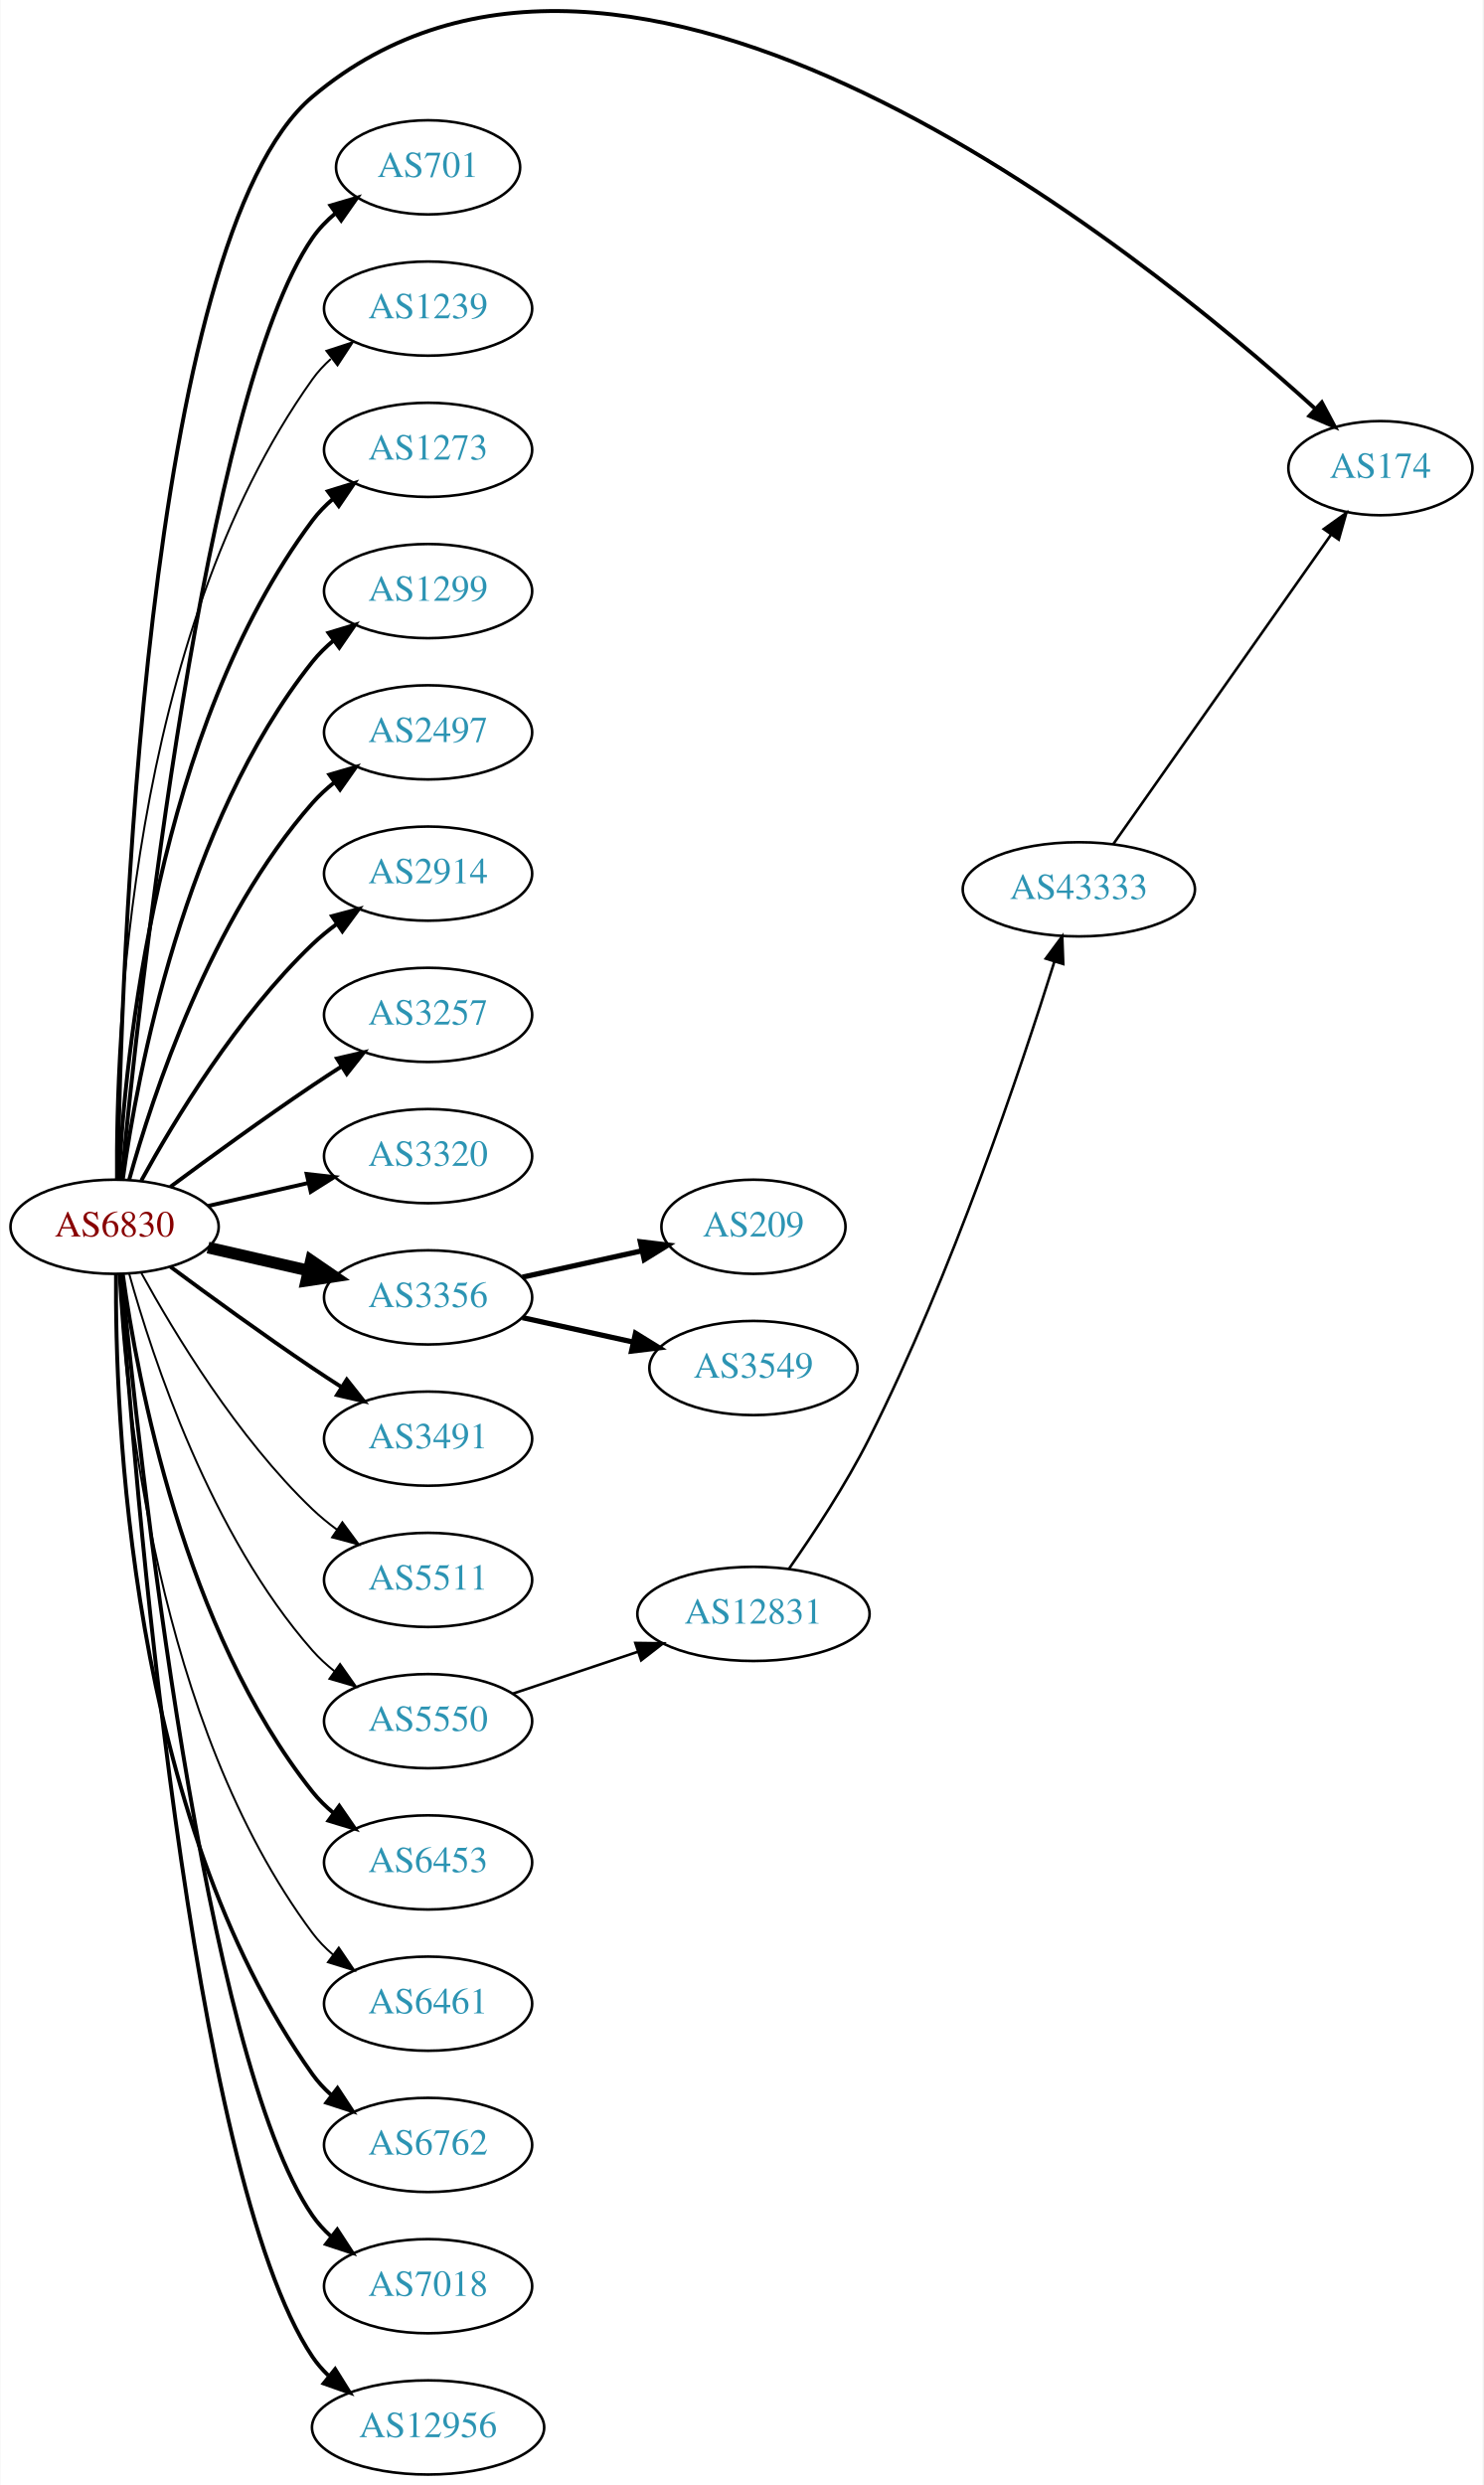
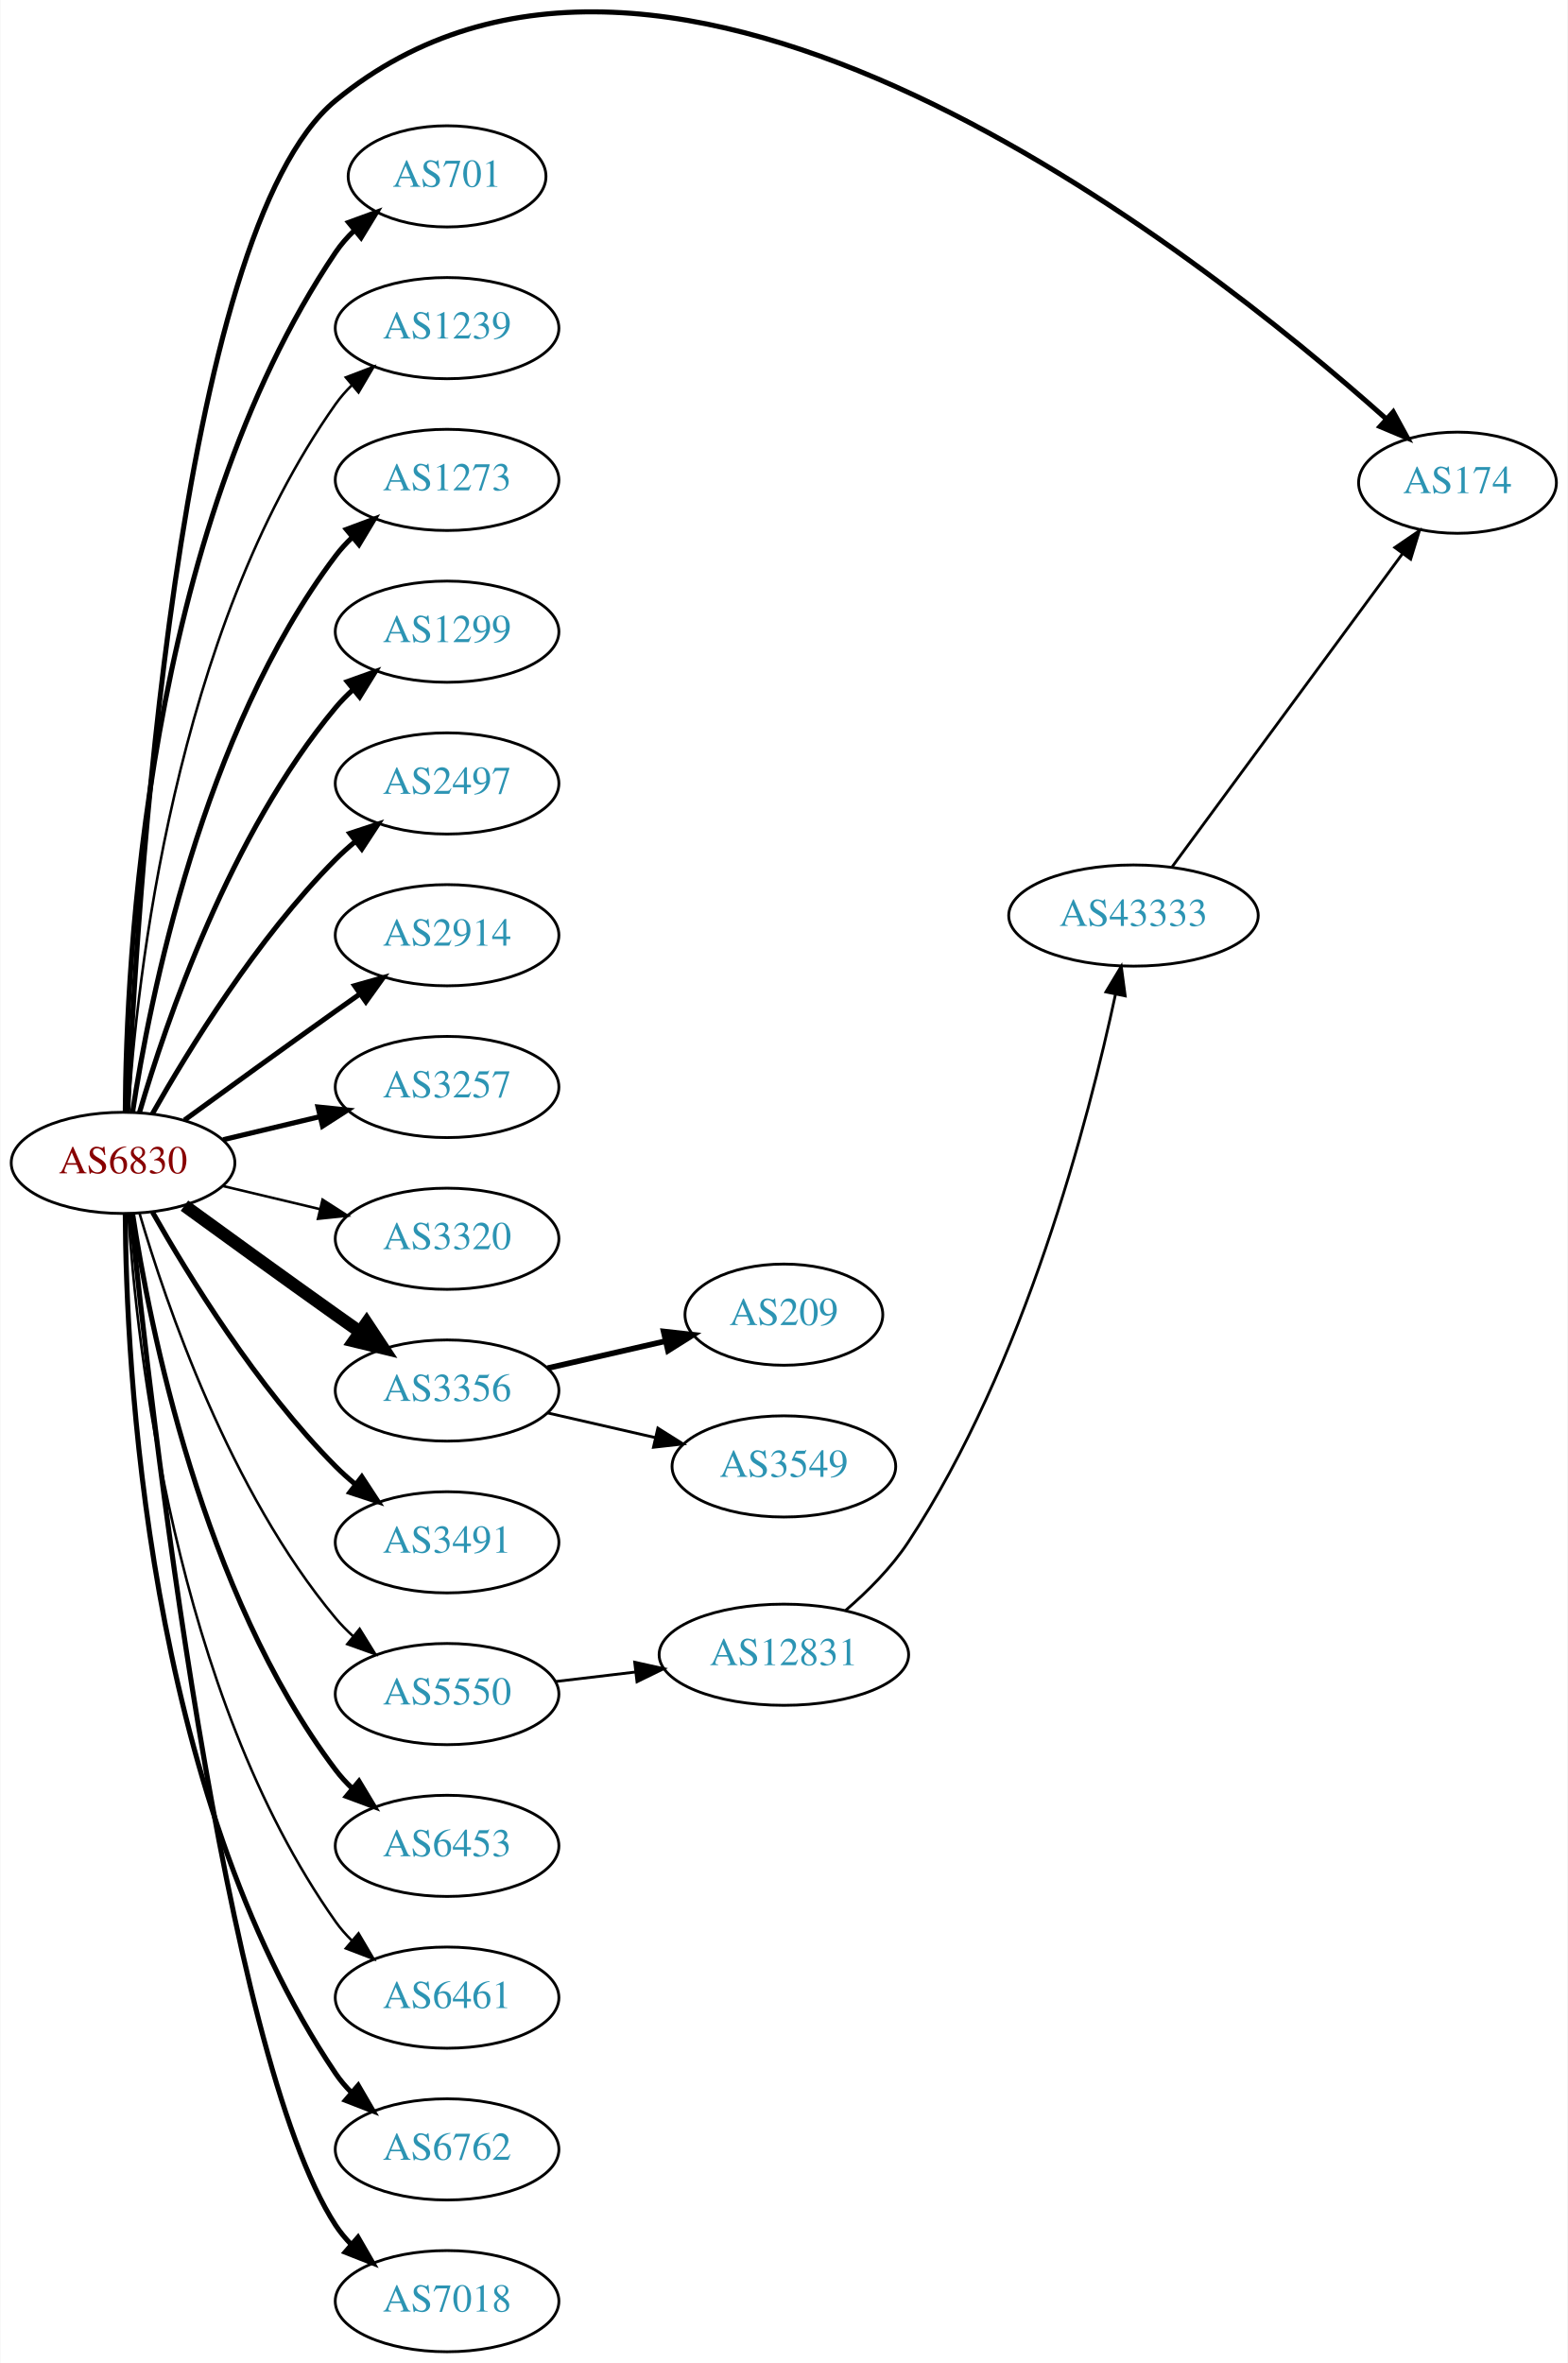
- <svg xmlns="http://www.w3.org/2000/svg" xmlns:xlink="http://www.w3.org/1999/xlink" width="567pt" height="950pt" viewBox="0.00 0.00 566.66 949.97">
-   <g id="graph0" class="graph" transform="scale(1 1) rotate(0) translate(4 945.969)">
-     <polygon fill="white" stroke="none" points="-4,4 -4,-945.969 562.663,-945.969 562.663,4 -4,4" />
+ <svg xmlns="http://www.w3.org/2000/svg" xmlns:xlink="http://www.w3.org/1999/xlink" width="558pt" height="841pt" viewBox="0.00 0.00 557.56 840.75">
+   <g id="graph0" class="graph" transform="scale(1 1) rotate(0) translate(4 836.75)">
+     <polygon fill="white" stroke="none" points="-4,4 -4,-836.75 553.564,-836.75 553.564,4 -4,4" />
    <g id="node1" class="node">
      <g id="a_node1">
        <a xlink:href="/asn/6830" xlink:title="AS6830 ~ LGI-UPC [AT]">
-           <ellipse fill="#ffffff" stroke="black" cx="39.647" cy="-477" rx="39.794" ry="18" />
-           <text text-anchor="middle" x="39.647" y="-473.3" font-family="Times,serif" font-size="14.00" fill="#880000">AS6830</text>
+           <ellipse fill="#ffffff" stroke="black" cx="39.647" cy="-423" rx="39.794" ry="18" />
+           <text text-anchor="middle" x="39.647" y="-419.3" font-family="Times,serif" font-size="14.00" fill="#880000">AS6830</text>
        </a>
      </g>
    </g>
    <g id="node2" class="node">
      <g id="a_node2">
        <a xlink:href="/asn/174" xlink:title="AS174 ~ Cogent Communications [US]">
-           <ellipse fill="#ffffff" stroke="black" cx="523.566" cy="-767" rx="35.194" ry="18" />
-           <text text-anchor="middle" x="523.566" y="-763.3" font-family="Times,serif" font-size="14.00" fill="#2c94b3">AS174</text>
+           <ellipse fill="#ffffff" stroke="black" cx="514.467" cy="-665" rx="35.194" ry="18" />
+           <text text-anchor="middle" x="514.467" y="-661.3" font-family="Times,serif" font-size="14.00" fill="#2c94b3">AS174</text>
        </a>
      </g>
    </g>
    <g id="edge1" class="edge">
-       <path fill="none" stroke="black" stroke-width="1.5" d="M40.831,-495.21C42.011,-570.317 50.741,-854.645 115.293,-909 235.011,-1009.81 430.714,-851.362 498.533,-789.791" />
-       <polygon fill="black" stroke="black" stroke-width="1.5" points="501.161,-792.13 506.156,-782.787 496.424,-786.976 501.161,-792.13" />
+       <path fill="none" stroke="black" stroke-width="1.8" d="M41.307,-441.019C44.242,-509.813 58.575,-754.387 115.293,-801 232.703,-897.491 422.248,-747.334 489.144,-687.689" />
+       <polygon fill="black" stroke="black" stroke-width="1.8" points="491.602,-690.184 496.68,-680.886 486.912,-684.988 491.602,-690.184" />
    </g>
    <g id="node3" class="node">
      <g id="a_node3">
        <a xlink:href="/asn/701" xlink:title="AS701 ~ UUNET [US]">
-           <ellipse fill="#ffffff" stroke="black" cx="159.489" cy="-882" rx="35.194" ry="18" />
-           <text text-anchor="middle" x="159.489" y="-878.3" font-family="Times,serif" font-size="14.00" fill="#2c94b3">AS701</text>
+           <ellipse fill="#ffffff" stroke="black" cx="154.939" cy="-774" rx="35.194" ry="18" />
+           <text text-anchor="middle" x="154.939" y="-770.3" font-family="Times,serif" font-size="14.00" fill="#2c94b3">AS701</text>
        </a>
      </g>
    </g>
    <g id="edge2" class="edge">
-       <path fill="none" stroke="black" stroke-width="1.5" d="M42.312,-495.084C48.762,-562.004 73.814,-794.832 115.293,-855 117.721,-858.522 120.774,-861.678 124.129,-864.479" />
-       <polygon fill="black" stroke="black" stroke-width="1.5" points="122.187,-867.393 132.353,-870.378 126.268,-861.705 122.187,-867.393" />
+       <path fill="none" stroke="black" stroke-width="1.8" d="M40.444,-441.265C40.724,-493.599 47.639,-646.764 115.293,-747 117.17,-749.781 119.438,-752.365 121.922,-754.741" />
+       <polygon fill="black" stroke="black" stroke-width="1.8" points="119.9,-757.61 129.852,-761.246 124.34,-752.198 119.9,-757.61" />
    </g>
    <g id="node4" class="node">
      <g id="a_node4">
        <a xlink:href="/asn/1239" xlink:title="AS1239 ~ Sprint [US]">
-           <ellipse fill="#ffffff" stroke="black" cx="159.489" cy="-828" rx="39.794" ry="18" />
-           <text text-anchor="middle" x="159.489" y="-824.3" font-family="Times,serif" font-size="14.00" fill="#2c94b3">AS1239</text>
+           <ellipse fill="#ffffff" stroke="black" cx="154.939" cy="-720" rx="39.794" ry="18" />
+           <text text-anchor="middle" x="154.939" y="-716.3" font-family="Times,serif" font-size="14.00" fill="#2c94b3">AS1239</text>
        </a>
      </g>
    </g>
    <g id="edge3" class="edge">
-       <path fill="none" stroke="black" stroke-width="0.75" d="M40.195,-495.063C39.776,-547.503 44.929,-702.293 115.293,-801 117.295,-803.809 119.69,-806.388 122.311,-808.743" />
-       <polygon fill="black" stroke="black" stroke-width="0.75" points="120.615,-811.852 130.687,-815.139 124.863,-806.288 120.615,-811.852" />
+       <path fill="none" stroke="black" stroke-width="0.9" d="M41.502,-441.185C44.495,-487.425 57.742,-611.589 115.293,-693 116.976,-695.381 118.939,-697.622 121.072,-699.716" />
+       <polygon fill="black" stroke="black" stroke-width="0.9" points="118.917,-702.478 128.814,-706.259 123.436,-697.132 118.917,-702.478" />
    </g>
    <g id="node5" class="node">
      <g id="a_node5">
        <a xlink:href="/asn/1273" xlink:title="AS1273 ~ Vodafone Group PLC [EU]">
-           <ellipse fill="#ffffff" stroke="black" cx="159.489" cy="-774" rx="39.794" ry="18" />
-           <text text-anchor="middle" x="159.489" y="-770.3" font-family="Times,serif" font-size="14.00" fill="#2c94b3">AS1273</text>
+           <ellipse fill="#ffffff" stroke="black" cx="154.939" cy="-666" rx="39.794" ry="18" />
+           <text text-anchor="middle" x="154.939" y="-662.3" font-family="Times,serif" font-size="14.00" fill="#2c94b3">AS1273</text>
        </a>
      </g>
    </g>
    <g id="edge4" class="edge">
-       <path fill="none" stroke="black" stroke-width="1.5" d="M41.238,-495.023C43.615,-541.412 55.533,-666.893 115.293,-747 117.54,-750.013 120.232,-752.769 123.159,-755.272" />
-       <polygon fill="black" stroke="black" stroke-width="1.5" points="121.19,-758.169 131.31,-761.303 125.354,-752.542 121.19,-758.169" />
+       <path fill="none" stroke="black" stroke-width="1.8" d="M43.023,-440.986C48.996,-480.422 67.708,-575.995 115.293,-639 117.05,-641.327 119.067,-643.529 121.237,-645.596" />
+       <polygon fill="black" stroke="black" stroke-width="1.8" points="119.121,-648.389 129.049,-652.088 123.595,-643.005 119.121,-648.389" />
    </g>
    <g id="node6" class="node">
      <g id="a_node6">
        <a xlink:href="/asn/1299" xlink:title="AS1299 ~ Telia Carrier [EU]">
-           <ellipse fill="#ffffff" stroke="black" cx="159.489" cy="-720" rx="39.794" ry="18" />
-           <text text-anchor="middle" x="159.489" y="-716.3" font-family="Times,serif" font-size="14.00" fill="#2c94b3">AS1299</text>
+           <ellipse fill="#ffffff" stroke="black" cx="154.939" cy="-612" rx="39.794" ry="18" />
+           <text text-anchor="middle" x="154.939" y="-608.3" font-family="Times,serif" font-size="14.00" fill="#2c94b3">AS1299</text>
        </a>
      </g>
    </g>
    <g id="edge5" class="edge">
-       <path fill="none" stroke="black" stroke-width="1.5" d="M42.786,-495.17C48.286,-534.974 66.111,-631.233 115.293,-693 117.634,-695.94 120.389,-698.649 123.354,-701.121" />
-       <polygon fill="black" stroke="black" stroke-width="1.5" points="121.42,-704.042 131.561,-707.11 125.547,-698.388 121.42,-704.042" />
+       <path fill="none" stroke="black" stroke-width="1.8" d="M45.521,-441.002C54.834,-472.844 77.651,-539.981 115.293,-585 117.163,-587.237 119.261,-589.374 121.488,-591.396" />
+       <polygon fill="black" stroke="black" stroke-width="1.8" points="119.431,-594.234 129.407,-597.804 123.835,-588.793 119.431,-594.234" />
    </g>
    <g id="node7" class="node">
      <g id="a_node7">
        <a xlink:href="/asn/2497" xlink:title="AS2497 ~ Internet Initiative Japan Inc. [JP]">
-           <ellipse fill="#ffffff" stroke="black" cx="159.489" cy="-666" rx="39.794" ry="18" />
-           <text text-anchor="middle" x="159.489" y="-662.3" font-family="Times,serif" font-size="14.00" fill="#2c94b3">AS2497</text>
+           <ellipse fill="#ffffff" stroke="black" cx="154.939" cy="-558" rx="39.794" ry="18" />
+           <text text-anchor="middle" x="154.939" y="-554.3" font-family="Times,serif" font-size="14.00" fill="#2c94b3">AS2497</text>
        </a>
      </g>
    </g>
    <g id="edge6" class="edge">
-       <path fill="none" stroke="black" stroke-width="1.5" d="M45.219,-494.946C54.125,-526.995 76.409,-594.842 115.293,-639 117.777,-641.821 120.627,-644.449 123.652,-646.871" />
-       <polygon fill="black" stroke="black" stroke-width="1.5" points="121.77,-649.828 131.941,-652.791 125.838,-644.131 121.77,-649.828" />
+       <path fill="none" stroke="black" stroke-width="1.8" d="M50.106,-440.49C62.888,-463.096 87.32,-502.886 115.293,-531 117.404,-533.121 119.7,-535.188 122.085,-537.171" />
+       <polygon fill="black" stroke="black" stroke-width="1.8" points="120.338,-540.242 130.401,-543.556 124.601,-534.69 120.338,-540.242" />
    </g>
    <g id="node8" class="node">
      <g id="a_node8">
        <a xlink:href="/asn/2914" xlink:title="AS2914 ~ NTT America, Inc. [US]">
-           <ellipse fill="#ffffff" stroke="black" cx="159.489" cy="-612" rx="39.794" ry="18" />
-           <text text-anchor="middle" x="159.489" y="-608.3" font-family="Times,serif" font-size="14.00" fill="#2c94b3">AS2914</text>
+           <ellipse fill="#ffffff" stroke="black" cx="154.939" cy="-504" rx="39.794" ry="18" />
+           <text text-anchor="middle" x="154.939" y="-500.3" font-family="Times,serif" font-size="14.00" fill="#2c94b3">AS2914</text>
        </a>
      </g>
    </g>
    <g id="edge7" class="edge">
-       <path fill="none" stroke="black" stroke-width="1.5" d="M49.888,-494.713C62.433,-517.561 86.61,-557.611 115.293,-585 118.161,-587.739 121.35,-590.347 124.659,-592.785" />
-       <polygon fill="black" stroke="black" stroke-width="1.5" points="122.783,-595.742 133.018,-598.477 126.722,-589.956 122.783,-595.742" />
+       <path fill="none" stroke="black" stroke-width="1.8" d="M61.495,-438.222C76.429,-449.091 97.042,-464.025 115.293,-477 118.113,-479.005 121.056,-481.085 124.005,-483.159" />
+       <polygon fill="black" stroke="black" stroke-width="1.8" points="122.032,-486.05 132.229,-488.926 126.051,-480.319 122.032,-486.05" />
    </g>
    <g id="node9" class="node">
      <g id="a_node9">
        <a xlink:href="/asn/3257" xlink:title="AS3257 ~ GTT [DE]">
-           <ellipse fill="#ffffff" stroke="black" cx="159.489" cy="-558" rx="39.794" ry="18" />
-           <text text-anchor="middle" x="159.489" y="-554.3" font-family="Times,serif" font-size="14.00" fill="#2c94b3">AS3257</text>
+           <ellipse fill="#ffffff" stroke="black" cx="154.939" cy="-450" rx="39.794" ry="18" />
+           <text text-anchor="middle" x="154.939" y="-446.3" font-family="Times,serif" font-size="14.00" fill="#2c94b3">AS3257</text>
        </a>
      </g>
    </g>
    <g id="edge8" class="edge">
-       <path fill="none" stroke="black" stroke-width="1.5" d="M60.977,-492.277C75.839,-503.304 96.584,-518.407 115.293,-531 118.842,-533.389 122.592,-535.839 126.341,-538.242" />
-       <polygon fill="black" stroke="black" stroke-width="1.5" points="124.667,-541.325 134.989,-543.712 128.409,-535.409 124.667,-541.325" />
+       <path fill="none" stroke="black" stroke-width="1.8" d="M75.254,-431.248C86.125,-433.838 98.279,-436.735 109.722,-439.462" />
+       <polygon fill="black" stroke="black" stroke-width="1.8" points="109.005,-442.889 119.544,-441.803 110.628,-436.08 109.005,-442.889" />
    </g>
    <g id="node10" class="node">
      <g id="a_node10">
        <a xlink:href="/asn/3320" xlink:title="AS3320 ~ DTAG [DE]">
-           <ellipse fill="#ffffff" stroke="black" cx="159.489" cy="-504" rx="39.794" ry="18" />
-           <text text-anchor="middle" x="159.489" y="-500.3" font-family="Times,serif" font-size="14.00" fill="#2c94b3">AS3320</text>
+           <ellipse fill="#ffffff" stroke="black" cx="154.939" cy="-396" rx="39.794" ry="18" />
+           <text text-anchor="middle" x="154.939" y="-392.3" font-family="Times,serif" font-size="14.00" fill="#2c94b3">AS3320</text>
        </a>
      </g>
    </g>
    <g id="edge9" class="edge">
-       <path fill="none" stroke="black" stroke-width="1.5" d="M75.366,-484.955C87.366,-487.704 100.987,-490.825 113.679,-493.733" />
-       <polygon fill="black" stroke="black" stroke-width="1.5" points="113.082,-497.187 123.611,-496.009 114.645,-490.364 113.082,-497.187" />
+       <path fill="none" stroke="black" stroke-width="0.9" d="M75.254,-414.752C86.125,-412.162 98.279,-409.265 109.722,-406.538" />
+       <polygon fill="black" stroke="black" stroke-width="0.9" points="110.628,-409.92 119.544,-404.197 109.005,-403.111 110.628,-409.92" />
    </g>
    <g id="node11" class="node">
      <g id="a_node11">
        <a xlink:href="/asn/3356" xlink:title="AS3356 ~ Level 3 Parent, LLC [US]">
-           <ellipse fill="#ffffff" stroke="black" cx="159.489" cy="-450" rx="39.794" ry="18" />
-           <text text-anchor="middle" x="159.489" y="-446.3" font-family="Times,serif" font-size="14.00" fill="#2c94b3">AS3356</text>
+           <ellipse fill="#ffffff" stroke="black" cx="154.939" cy="-342" rx="39.794" ry="18" />
+           <text text-anchor="middle" x="154.939" y="-338.3" font-family="Times,serif" font-size="14.00" fill="#2c94b3">AS3356</text>
        </a>
      </g>
    </g>
    <g id="edge10" class="edge">
-       <path fill="none" stroke="black" stroke-width="4.5" d="M75.366,-469.045C87.366,-466.296 100.987,-463.175 113.679,-460.267" />
-       <polygon fill="black" stroke="black" stroke-width="4.5" points="114.743,-464.063 123.611,-457.991 112.984,-456.387 114.743,-464.063" />
+       <path fill="none" stroke="black" stroke-width="4.5" d="M61.495,-407.778C76.429,-396.909 97.042,-381.975 115.293,-369 118.113,-366.995 121.056,-364.915 124.005,-362.841" />
+       <polygon fill="black" stroke="black" stroke-width="4.5" points="126.302,-366.039 132.229,-357.074 121.781,-359.591 126.302,-366.039" />
    </g>
    <g id="node12" class="node">
      <g id="a_node12">
        <a xlink:href="/asn/3491" xlink:title="AS3491 ~ PCCW Global, Inc. [US]">
-           <ellipse fill="#ffffff" stroke="black" cx="159.489" cy="-396" rx="39.794" ry="18" />
-           <text text-anchor="middle" x="159.489" y="-392.3" font-family="Times,serif" font-size="14.00" fill="#2c94b3">AS3491</text>
+           <ellipse fill="#ffffff" stroke="black" cx="154.939" cy="-288" rx="39.794" ry="18" />
+           <text text-anchor="middle" x="154.939" y="-284.3" font-family="Times,serif" font-size="14.00" fill="#2c94b3">AS3491</text>
        </a>
      </g>
    </g>
    <g id="edge11" class="edge">
-       <path fill="none" stroke="black" stroke-width="1.5" d="M60.977,-461.723C75.839,-450.696 96.584,-435.593 115.293,-423 118.842,-420.611 122.592,-418.161 126.341,-415.758" />
-       <polygon fill="black" stroke="black" stroke-width="1.5" points="128.409,-418.591 134.989,-410.288 124.667,-412.675 128.409,-418.591" />
+       <path fill="none" stroke="black" stroke-width="1.8" d="M50.106,-405.51C62.888,-382.904 87.32,-343.114 115.293,-315 117.404,-312.879 119.7,-310.812 122.085,-308.829" />
+       <polygon fill="black" stroke="black" stroke-width="1.8" points="124.601,-311.31 130.401,-302.444 120.338,-305.758 124.601,-311.31" />
    </g>
    <g id="node13" class="node">
      <g id="a_node13">
-         <a xlink:href="/asn/5511" xlink:title="AS5511 ~ Orange S.A. [FR]">
-           <ellipse fill="#ffffff" stroke="black" cx="159.489" cy="-342" rx="39.794" ry="18" />
-           <text text-anchor="middle" x="159.489" y="-338.3" font-family="Times,serif" font-size="14.00" fill="#2c94b3">AS5511</text>
+         <a xlink:href="/asn/5550" xlink:title="AS5550 ~ Gdansk University of Technology [PL]">
+           <ellipse fill="#ffffff" stroke="black" cx="154.939" cy="-234" rx="39.794" ry="18" />
+           <text text-anchor="middle" x="154.939" y="-230.3" font-family="Times,serif" font-size="14.00" fill="#2c94b3">AS5550</text>
        </a>
      </g>
    </g>
    <g id="edge12" class="edge">
-       <path fill="none" stroke="black" stroke-width="0.75" d="M49.888,-459.287C62.433,-436.439 86.61,-396.389 115.293,-369 118.161,-366.261 121.35,-363.653 124.659,-361.215" />
-       <polygon fill="black" stroke="black" stroke-width="0.75" points="126.722,-364.044 133.018,-355.523 122.783,-358.258 126.722,-364.044" />
+       <path fill="none" stroke="black" stroke-width="0.9" d="M45.521,-404.998C54.834,-373.156 77.651,-306.019 115.293,-261 117.163,-258.763 119.261,-256.626 121.488,-254.604" />
+       <polygon fill="black" stroke="black" stroke-width="0.9" points="123.835,-257.207 129.407,-248.196 119.431,-251.766 123.835,-257.207" />
    </g>
    <g id="node14" class="node">
      <g id="a_node14">
-         <a xlink:href="/asn/5550" xlink:title="AS5550 ~ Gdansk University of Technology [PL]">
-           <ellipse fill="#ffffff" stroke="black" cx="159.489" cy="-288" rx="39.794" ry="18" />
-           <text text-anchor="middle" x="159.489" y="-284.3" font-family="Times,serif" font-size="14.00" fill="#2c94b3">AS5550</text>
+         <a xlink:href="/asn/6453" xlink:title="AS6453 ~ TATA COMMUNICATIONS (AMERICA) INC [US]">
+           <ellipse fill="#ffffff" stroke="black" cx="154.939" cy="-180" rx="39.794" ry="18" />
+           <text text-anchor="middle" x="154.939" y="-176.3" font-family="Times,serif" font-size="14.00" fill="#2c94b3">AS6453</text>
        </a>
      </g>
    </g>
    <g id="edge13" class="edge">
-       <path fill="none" stroke="black" stroke-width="0.75" d="M45.219,-459.054C54.125,-427.005 76.409,-359.158 115.293,-315 117.777,-312.179 120.627,-309.551 123.652,-307.129" />
-       <polygon fill="black" stroke="black" stroke-width="0.75" points="125.838,-309.869 131.941,-301.209 121.77,-304.172 125.838,-309.869" />
+       <path fill="none" stroke="black" stroke-width="1.8" d="M43.023,-405.014C48.996,-365.578 67.708,-270.005 115.293,-207 117.05,-204.673 119.067,-202.471 121.237,-200.404" />
+       <polygon fill="black" stroke="black" stroke-width="1.8" points="123.595,-202.995 129.049,-193.912 119.121,-197.611 123.595,-202.995" />
    </g>
    <g id="node15" class="node">
      <g id="a_node15">
-         <a xlink:href="/asn/6453" xlink:title="AS6453 ~ TATA COMMUNICATIONS (AMERICA) INC [US]">
-           <ellipse fill="#ffffff" stroke="black" cx="159.489" cy="-234" rx="39.794" ry="18" />
-           <text text-anchor="middle" x="159.489" y="-230.3" font-family="Times,serif" font-size="14.00" fill="#2c94b3">AS6453</text>
+         <a xlink:href="/asn/6461" xlink:title="AS6461 ~ Zayo Bandwidth [US]">
+           <ellipse fill="#ffffff" stroke="black" cx="154.939" cy="-126" rx="39.794" ry="18" />
+           <text text-anchor="middle" x="154.939" y="-122.3" font-family="Times,serif" font-size="14.00" fill="#2c94b3">AS6461</text>
        </a>
      </g>
    </g>
    <g id="edge14" class="edge">
-       <path fill="none" stroke="black" stroke-width="1.5" d="M42.786,-458.83C48.286,-419.026 66.111,-322.767 115.293,-261 117.634,-258.06 120.389,-255.351 123.354,-252.879" />
-       <polygon fill="black" stroke="black" stroke-width="1.5" points="125.547,-255.612 131.561,-246.89 121.42,-249.958 125.547,-255.612" />
+       <path fill="none" stroke="black" stroke-width="0.9" d="M41.502,-404.815C44.495,-358.575 57.742,-234.411 115.293,-153 116.976,-150.619 118.939,-148.378 121.072,-146.284" />
+       <polygon fill="black" stroke="black" stroke-width="0.9" points="123.436,-148.868 128.814,-139.741 118.917,-143.522 123.436,-148.868" />
    </g>
    <g id="node16" class="node">
      <g id="a_node16">
-         <a xlink:href="/asn/6461" xlink:title="AS6461 ~ Zayo Bandwidth [US]">
-           <ellipse fill="#ffffff" stroke="black" cx="159.489" cy="-180" rx="39.794" ry="18" />
-           <text text-anchor="middle" x="159.489" y="-176.3" font-family="Times,serif" font-size="14.00" fill="#2c94b3">AS6461</text>
+         <a xlink:href="/asn/6762" xlink:title="AS6762 ~ TELECOM ITALIA SPARKLE S.p.A. [IT]">
+           <ellipse fill="#ffffff" stroke="black" cx="154.939" cy="-72" rx="39.794" ry="18" />
+           <text text-anchor="middle" x="154.939" y="-68.3" font-family="Times,serif" font-size="14.00" fill="#2c94b3">AS6762</text>
        </a>
      </g>
    </g>
    <g id="edge15" class="edge">
-       <path fill="none" stroke="black" stroke-width="0.75" d="M41.238,-458.977C43.615,-412.588 55.533,-287.107 115.293,-207 117.54,-203.987 120.232,-201.231 123.159,-198.728" />
-       <polygon fill="black" stroke="black" stroke-width="0.75" points="125.354,-201.458 131.31,-192.697 121.19,-195.831 125.354,-201.458" />
+       <path fill="none" stroke="black" stroke-width="1.8" d="M40.444,-404.735C40.724,-352.401 47.639,-199.236 115.293,-99 116.924,-96.583 118.85,-94.316 120.956,-92.204" />
+       <polygon fill="black" stroke="black" stroke-width="1.8" points="123.323,-94.785 128.65,-85.627 118.775,-89.464 123.323,-94.785" />
    </g>
    <g id="node17" class="node">
      <g id="a_node17">
-         <a xlink:href="/asn/6762" xlink:title="AS6762 ~ TELECOM ITALIA SPARKLE S.p.A. [IT]">
-           <ellipse fill="#ffffff" stroke="black" cx="159.489" cy="-126" rx="39.794" ry="18" />
-           <text text-anchor="middle" x="159.489" y="-122.3" font-family="Times,serif" font-size="14.00" fill="#2c94b3">AS6762</text>
+         <a xlink:href="/asn/7018" xlink:title="AS7018 ~ AT&amp;T Services, Inc. [US]">
+           <ellipse fill="#ffffff" stroke="black" cx="154.939" cy="-18" rx="39.794" ry="18" />
+           <text text-anchor="middle" x="154.939" y="-14.3" font-family="Times,serif" font-size="14.00" fill="#2c94b3">AS7018</text>
        </a>
      </g>
    </g>
    <g id="edge16" class="edge">
-       <path fill="none" stroke="black" stroke-width="1.5" d="M40.195,-458.937C39.776,-406.497 44.929,-251.707 115.293,-153 117.295,-150.191 119.69,-147.612 122.311,-145.257" />
-       <polygon fill="black" stroke="black" stroke-width="1.5" points="124.863,-147.712 130.687,-138.861 120.615,-142.148 124.863,-147.712" />
+       <path fill="none" stroke="black" stroke-width="1.8" d="M42.412,-404.984C49.217,-338.301 75.367,-106.21 115.293,-45 116.886,-42.558 118.784,-40.273 120.871,-38.148" />
+       <polygon fill="black" stroke="black" stroke-width="1.8" points="123.24,-40.727 128.529,-31.547 118.67,-35.425 123.24,-40.727" />
    </g>
    <g id="node18" class="node">
      <g id="a_node18">
-         <a xlink:href="/asn/7018" xlink:title="AS7018 ~ AT&amp;T Services, Inc. [US]">
-           <ellipse fill="#ffffff" stroke="black" cx="159.489" cy="-72" rx="39.794" ry="18" />
-           <text text-anchor="middle" x="159.489" y="-68.3" font-family="Times,serif" font-size="14.00" fill="#2c94b3">AS7018</text>
+         <a xlink:href="/asn/209" xlink:title="AS209 ~ CenturyLink Communications, LLC [US]">
+           <ellipse fill="#ffffff" stroke="black" cx="274.782" cy="-369" rx="35.194" ry="18" />
+           <text text-anchor="middle" x="274.782" y="-365.3" font-family="Times,serif" font-size="14.00" fill="#2c94b3">AS209</text>
        </a>
      </g>
    </g>
    <g id="edge17" class="edge">
-       <path fill="none" stroke="black" stroke-width="1.5" d="M42.312,-458.916C48.762,-391.996 73.814,-159.168 115.293,-99 117.251,-96.16 119.614,-93.559 122.215,-91.19" />
-       <polygon fill="black" stroke="black" stroke-width="1.5" points="124.767,-93.642 130.558,-84.771 120.498,-88.095 124.767,-93.642" />
+       <path fill="none" stroke="black" stroke-width="2" d="M190.659,-349.955C203.751,-352.955 218.773,-356.396 232.414,-359.522" />
+       <polygon fill="black" stroke="black" stroke-width="2" points="231.992,-363.016 242.521,-361.838 233.556,-356.193 231.992,-363.016" />
    </g>
    <g id="node19" class="node">
      <g id="a_node19">
-         <a xlink:href="/asn/12956" xlink:title="AS12956 ~ TELXIUS [ES]">
-           <ellipse fill="#ffffff" stroke="black" cx="159.489" cy="-18" rx="44.393" ry="18" />
-           <text text-anchor="middle" x="159.489" y="-14.3" font-family="Times,serif" font-size="14.00" fill="#2c94b3">AS12956</text>
+         <a xlink:href="/asn/3549" xlink:title="AS3549 ~ Level 3 Parent, LLC [US]">
+           <ellipse fill="#ffffff" stroke="black" cx="274.782" cy="-315" rx="39.794" ry="18" />
+           <text text-anchor="middle" x="274.782" y="-311.3" font-family="Times,serif" font-size="14.00" fill="#2c94b3">AS3549</text>
        </a>
      </g>
    </g>
    <g id="edge18" class="edge">
-       <path fill="none" stroke="black" stroke-width="1.5" d="M41.821,-458.898C46.837,-386.038 68.387,-114.808 115.293,-45 117.004,-42.454 119.044,-40.102 121.293,-37.938" />
-       <polygon fill="black" stroke="black" stroke-width="1.5" points="123.959,-40.287 129.569,-31.299 119.578,-34.827 123.959,-40.287" />
+       <path fill="none" stroke="black" d="M190.659,-334.045C202.659,-331.296 216.28,-328.175 228.972,-325.267" />
+       <polygon fill="black" stroke="black" points="229.938,-328.636 238.904,-322.991 228.375,-321.813 229.938,-328.636" />
    </g>
    <g id="node20" class="node">
      <g id="a_node20">
-         <a xlink:href="/asn/209" xlink:title="AS209 ~ CenturyLink Communications, LLC [US]">
-           <ellipse fill="#ffffff" stroke="black" cx="283.881" cy="-477" rx="35.194" ry="18" />
-           <text text-anchor="middle" x="283.881" y="-473.3" font-family="Times,serif" font-size="14.00" fill="#2c94b3">AS209</text>
+         <a xlink:href="/asn/12831" xlink:title="AS12831 ~ TASK-AS [PL]">
+           <ellipse fill="#ffffff" stroke="black" cx="274.782" cy="-248" rx="44.393" ry="18" />
+           <text text-anchor="middle" x="274.782" y="-244.3" font-family="Times,serif" font-size="14.00" fill="#2c94b3">AS12831</text>
        </a>
      </g>
    </g>
    <g id="edge19" class="edge">
-       <path fill="none" stroke="black" stroke-width="2" d="M195.562,-457.737C209.795,-460.877 226.35,-464.529 241.194,-467.804" />
-       <polygon fill="black" stroke="black" stroke-width="2" points="240.629,-471.263 251.148,-470 242.137,-464.428 240.629,-471.263" />
+       <path fill="none" stroke="black" d="M193.55,-238.468C202.552,-239.538 212.322,-240.698 221.846,-241.83" />
+       <polygon fill="black" stroke="black" points="221.691,-245.336 232.034,-243.04 222.517,-238.385 221.691,-245.336" />
    </g>
    <g id="node21" class="node">
      <g id="a_node21">
-         <a xlink:href="/asn/3549" xlink:title="AS3549 ~ Level 3 Parent, LLC [US]">
-           <ellipse fill="#ffffff" stroke="black" cx="283.881" cy="-423" rx="39.794" ry="18" />
-           <text text-anchor="middle" x="283.881" y="-419.3" font-family="Times,serif" font-size="14.00" fill="#2c94b3">AS3549</text>
+         <a xlink:href="/asn/43333" xlink:title="AS43333 ~ NEPHAX-AS [PL]">
+           <ellipse fill="#ffffff" stroke="black" cx="399.174" cy="-511" rx="44.393" ry="18" />
+           <text text-anchor="middle" x="399.174" y="-507.3" font-family="Times,serif" font-size="14.00" fill="#2c94b3">AS43333</text>
        </a>
      </g>
    </g>
    <g id="edge20" class="edge">
-       <path fill="none" stroke="black" stroke-width="2" d="M195.562,-442.263C208.749,-439.354 223.929,-436.005 237.894,-432.924" />
-       <polygon fill="black" stroke="black" stroke-width="2" points="238.792,-436.31 247.803,-430.738 237.284,-429.475 238.792,-436.31" />
-     </g>
-     <g id="node22" class="node">
-       <g id="a_node22">
-         <a xlink:href="/asn/12831" xlink:title="AS12831 ~ TASK-AS [PL]">
-           <ellipse fill="#ffffff" stroke="black" cx="283.881" cy="-329" rx="44.393" ry="18" />
-           <text text-anchor="middle" x="283.881" y="-325.3" font-family="Times,serif" font-size="14.00" fill="#2c94b3">AS12831</text>
-         </a>
-       </g>
+       <path fill="none" stroke="black" d="M296.755,-263.787C304.588,-270.54 313.018,-278.953 318.978,-288 360.529,-351.074 383.245,-438.561 392.749,-482.87" />
+       <polygon fill="black" stroke="black" points="389.374,-483.831 394.833,-492.911 396.228,-482.408 389.374,-483.831" />
    </g>
    <g id="edge21" class="edge">
-       <path fill="none" stroke="black" d="M192.008,-298.559C206.554,-303.431 224.052,-309.293 239.794,-314.566" />
-       <polygon fill="black" stroke="black" points="238.732,-317.902 249.326,-317.759 240.955,-311.264 238.732,-317.902" />
-     </g>
-     <g id="node23" class="node">
-       <g id="a_node23">
-         <a xlink:href="/asn/43333" xlink:title="AS43333 ~ NEPHAX-AS [PL]">
-           <ellipse fill="#ffffff" stroke="black" cx="408.273" cy="-606" rx="44.393" ry="18" />
-           <text text-anchor="middle" x="408.273" y="-602.3" font-family="Times,serif" font-size="14.00" fill="#2c94b3">AS43333</text>
-         </a>
-       </g>
-     </g>
-     <g id="edge22" class="edge">
-       <path fill="none" stroke="black" d="M297.496,-346.307C306.739,-359.49 319.173,-378.325 328.077,-396 359.684,-458.744 386.055,-537.277 398.886,-578.234" />
-       <polygon fill="black" stroke="black" points="395.621,-579.524 401.924,-588.04 402.308,-577.452 395.621,-579.524" />
-     </g>
-     <g id="edge23" class="edge">
-       <path fill="none" stroke="black" d="M421.398,-623.23C441.415,-651.676 481.468,-708.596 504.724,-741.644" />
-       <polygon fill="black" stroke="black" points="501.912,-743.73 510.529,-749.894 507.637,-739.702 501.912,-743.73" />
+       <path fill="none" stroke="black" d="M412.95,-528.366C432.945,-555.545 471.729,-608.265 494.837,-639.676" />
+       <polygon fill="black" stroke="black" points="492.166,-641.951 500.911,-647.932 497.804,-637.803 492.166,-641.951" />
    </g>
  </g>
</svg>
